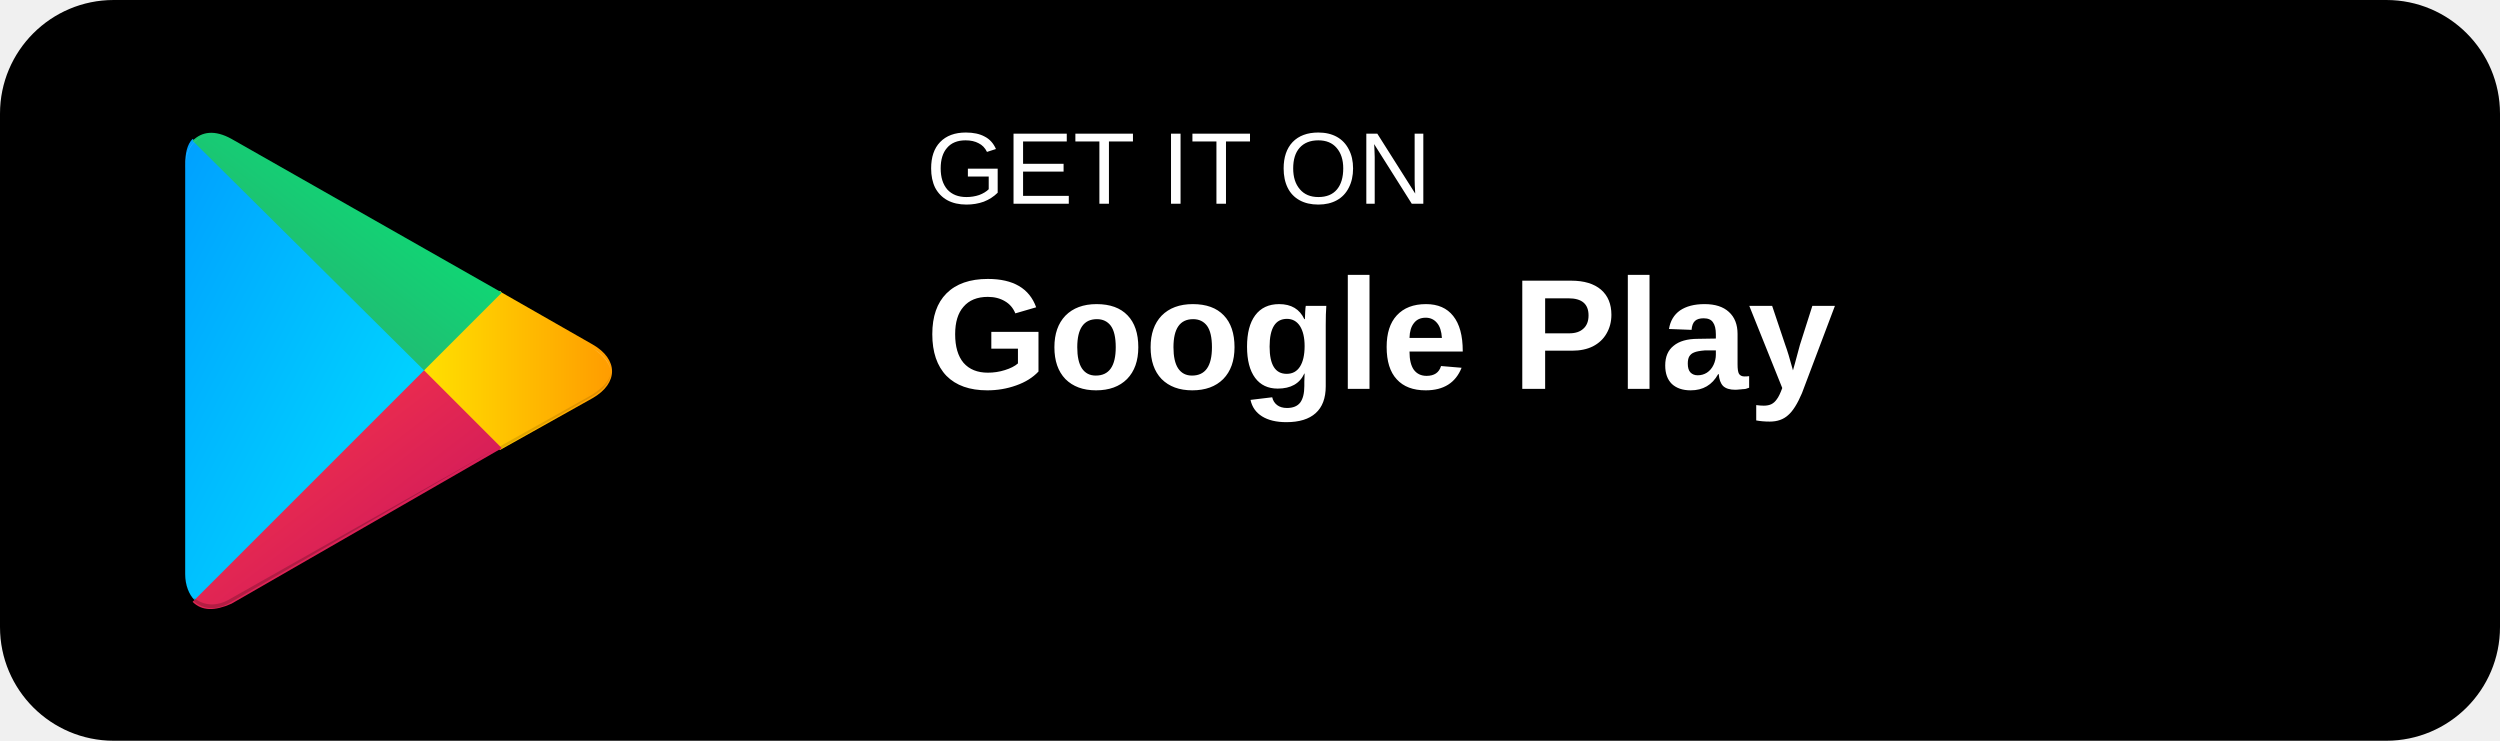
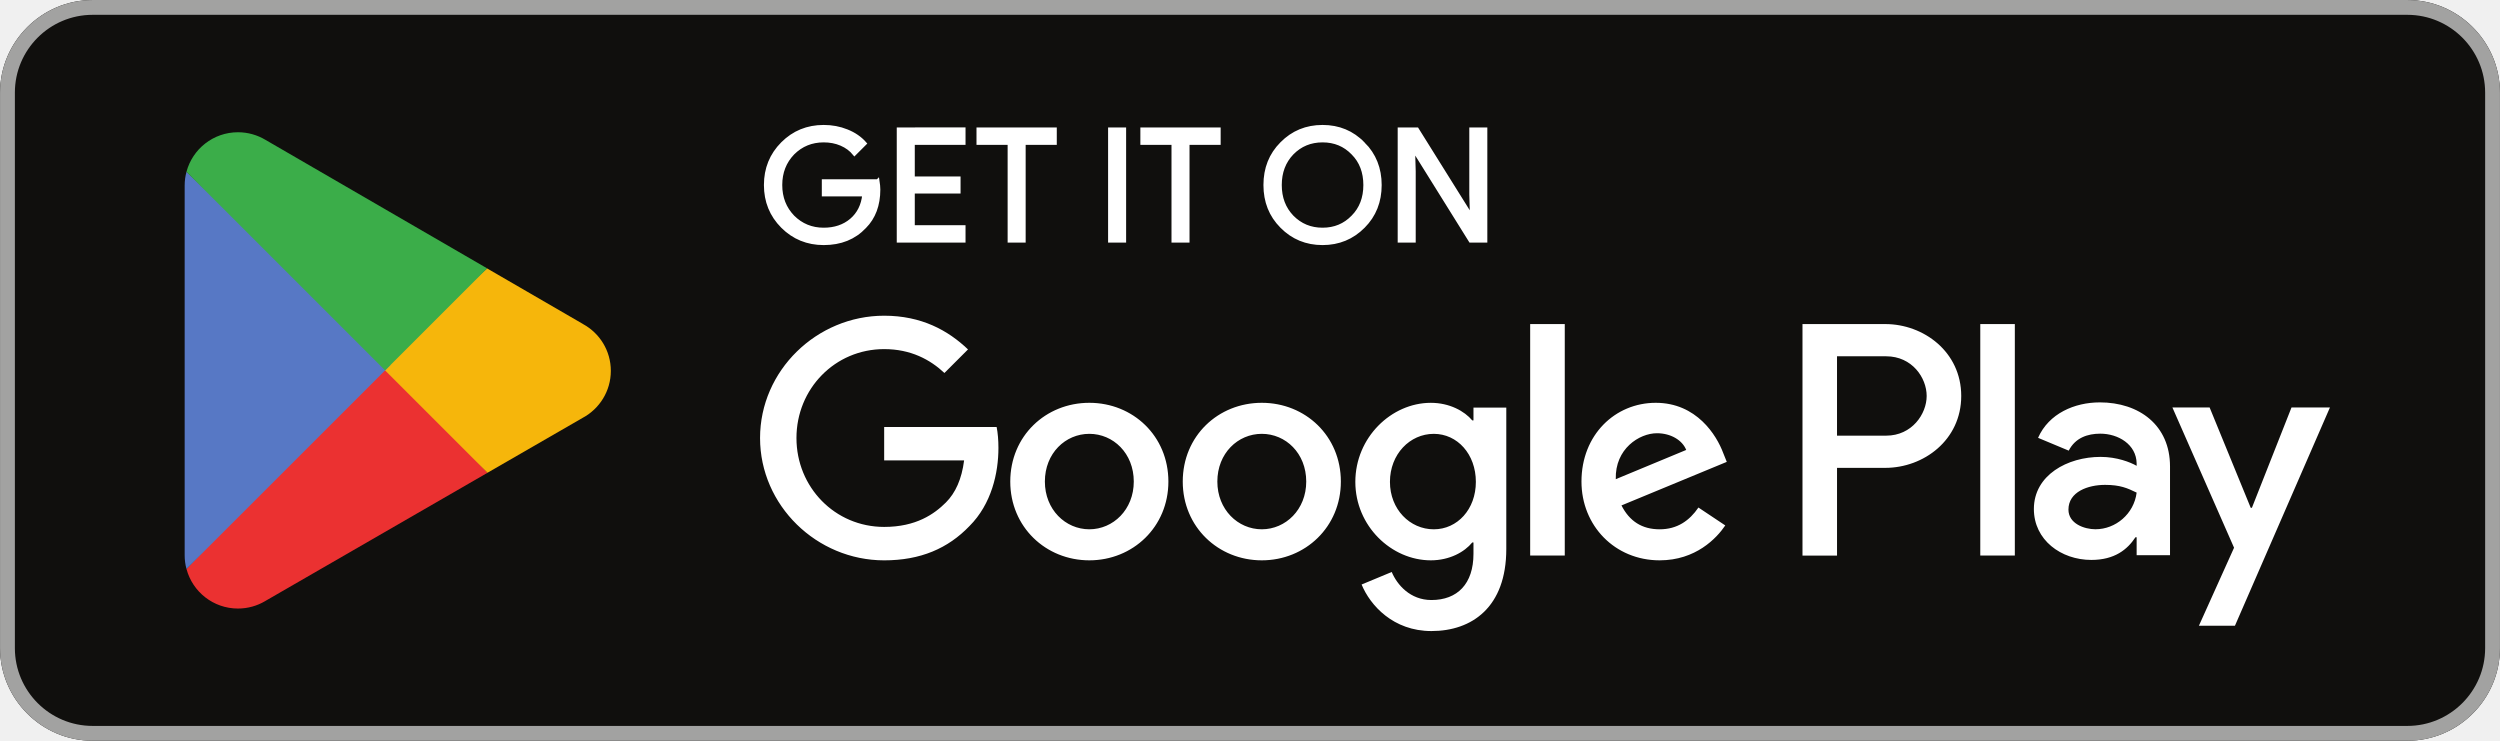
- <svg xmlns="http://www.w3.org/2000/svg" width="135" height="40" viewBox="0 0 135 40" fill="none">
-   <rect width="135" height="40" rx="6.14" fill="black" />
-   <text x="50" y="11" font-family="Arial" font-size="5.5" font-weight="400" fill="white">GET IT ON</text>
-   <text x="50" y="21" font-family="Arial" font-size="8.5" font-weight="600" fill="white">Google Play</text>
-   <g>
-     <defs>
-       <linearGradient id="grad1" x1="0%" y1="0%" x2="100%" y2="100%">
-         <stop offset="0%" style="stop-color:#00A0FF;stop-opacity:1" />
-         <stop offset="100%" style="stop-color:#00E3FF;stop-opacity:1" />
-       </linearGradient>
-       <linearGradient id="grad2" x1="0%" y1="0%" x2="100%" y2="0%">
-         <stop offset="0%" style="stop-color:#FFE000;stop-opacity:1" />
-         <stop offset="100%" style="stop-color:#FF9C00;stop-opacity:1" />
-       </linearGradient>
-       <linearGradient id="grad3" x1="0%" y1="0%" x2="100%" y2="100%">
-         <stop offset="0%" style="stop-color:#FF3A44;stop-opacity:1" />
-         <stop offset="100%" style="stop-color:#C31162;stop-opacity:1" />
-       </linearGradient>
-       <linearGradient id="grad4" x1="0%" y1="100%" x2="100%" y2="0%">
-         <stop offset="0%" style="stop-color:#32A071;stop-opacity:1" />
-         <stop offset="100%" style="stop-color:#00F076;stop-opacity:1" />
-       </linearGradient>
-     </defs>
-     <path d="M10.4 7.5C10.1 7.8 10 8.3 10 8.9V31C10 31.6 10.2 32.1 10.5 32.4L10.6 32.5L23 20.1V19.9L10.4 7.5Z" fill="url(#grad1)" />
-     <path d="M27 24.3L22.9 20.2V19.8L27 15.7L27.1 15.8L32 18.6C33.4 19.4 33.4 20.7 32 21.5L27 24.3Z" fill="url(#grad2)" />
-     <path d="M27.1 24.2L22.9 20L10.4 32.5C10.9 33 11.6 33 12.5 32.6L27.1 24.2Z" fill="url(#grad3)" />
-     <path d="M27.1 15.8L12.5 7.5C11.6 7 10.9 7.1 10.4 7.6L22.9 20L27.1 15.8Z" fill="url(#grad4)" />
-     <path d="M27 24.1L12.5 32.3C11.7 32.8 11 32.7 10.5 32.3L10.4 32.4L10.5 32.5C11 32.9 11.7 33 12.5 32.5L27 24.1Z" fill="#000" fill-opacity="0.2" />
-     <path d="M10.4 32.3C10.1 32 10 31.5 10 30.9V31C10 31.6 10.2 32.1 10.5 32.4L10.4 32.3ZM32 21.3L27 24.1L27.1 24.2L32 21.4C32.7 21 33 20.5 33 20C33 20.5 32.6 20.9 32 21.3Z" fill="#000" fill-opacity="0.12" />
-     <path d="M12.5 7.6L32 18.8C32.6 19.2 33 19.7 33 20.2C33 19.7 32.7 19.2 32 18.8L12.5 7.6C11.1 6.8 10 7.6 10 9V9.1C10 7.6 11.1 6.8 12.5 7.6Z" fill="white" fill-opacity="0.25" />
-   </g>
+ <svg xmlns="http://www.w3.org/2000/svg" id="svg51" width="180" height="53.333" version="1.1" viewBox="0 0 180 53.333" xml:space="preserve">
+   <path id="path11" d="m173.33 53.333h-166.66c-3.667 0-6.667-3-6.667-6.667v-39.999c0-3.667 3-6.667 6.667-6.667h166.66c3.667 0 6.667 3 6.667 6.667v39.999c0 3.667-3 6.667-6.667 6.667" fill="#100f0d" stroke-width=".133" />
+   <path id="path13" d="m173.33 1e-3h-166.66c-3.667 0-6.667 3-6.667 6.667v39.999c0 3.667 3 6.667 6.667 6.667h166.66c3.667 0 6.667-3 6.667-6.667v-39.999c0-3.667-3-6.667-6.667-6.667zm0 1.066c3.088 0 5.6 2.513 5.6 5.6v39.999c0 3.088-2.512 5.6-5.6 5.6h-166.66c-3.088 0-5.599-2.513-5.599-5.6v-39.999c0-3.088 2.511-5.6 5.599-5.6h166.66" fill="#a2a2a1" stroke-width=".133" />
+   <path id="path35" d="m142.58 40h2.488v-16.669h-2.488zm22.409-10.664-2.852 7.226h-0.085l-2.96-7.226h-2.68l4.44 10.1-2.532 5.619h2.595l6.841-15.718zm-14.11 8.771c-0.813 0-1.951-0.408-1.951-1.416 0-1.286 1.416-1.78 2.637-1.78 1.093 0 1.609 0.235 2.273 0.557-0.193 1.544-1.523 2.638-2.96 2.638zm0.301-9.135c-1.801 0-3.667 0.794-4.439 2.552l2.208 0.922c0.472-0.922 1.351-1.222 2.273-1.222 1.287 0 2.595 0.771 2.616 2.144v0.171c-0.451-0.257-1.416-0.643-2.595-0.643-2.381 0-4.804 1.308-4.804 3.752 0 2.23 1.952 3.667 4.139 3.667 1.672 0 2.596-0.751 3.173-1.63h0.087v1.287h2.403v-6.391c0-2.959-2.211-4.61-5.061-4.61zm-15.376 2.394h-3.539v-5.713h3.539c1.86 0 2.916 1.54 2.916 2.857 0 1.292-1.056 2.857-2.916 2.857zm-0.064-8.034h-5.961v16.669h2.487v-6.315h3.475c2.757 0 5.468-1.996 5.468-5.176 0-3.18-2.711-5.177-5.468-5.177zm-32.507 14.778c-1.719 0-3.157-1.44-3.157-3.415 0-1.998 1.438-3.458 3.157-3.458 1.697 0 3.029 1.46 3.029 3.458 0 1.975-1.332 3.415-3.029 3.415zm2.857-7.84h-0.086c-0.558-0.666-1.633-1.267-2.985-1.267-2.836 0-5.435 2.492-5.435 5.692 0 3.179 2.599 5.649 5.435 5.649 1.353 0 2.427-0.602 2.985-1.288h0.086v0.816c0 2.17-1.16 3.33-3.029 3.33-1.524 0-2.47-1.095-2.857-2.019l-2.169 0.902c0.622 1.503 2.276 3.351 5.026 3.351 2.922 0 5.392-1.719 5.392-5.908v-10.181h-2.363zm4.082 9.73h2.491v-16.669h-2.491zm6.164-5.499c-0.064-2.191 1.698-3.308 2.965-3.308 0.989 0 1.825 0.494 2.106 1.203zm7.733-1.891c-0.472-1.267-1.911-3.608-4.854-3.608-2.922 0-5.349 2.298-5.349 5.671 0 3.179 2.406 5.671 5.628 5.671 2.599 0 4.103-1.589 4.726-2.513l-1.933-1.289c-0.645 0.945-1.525 1.568-2.793 1.568-1.267 0-2.169-0.58-2.748-1.719l7.582-3.136zm-60.409-1.868v2.406h5.756c-0.172 1.353-0.623 2.341-1.31 3.029-0.838 0.837-2.148 1.761-4.446 1.761-3.544 0-6.315-2.857-6.315-6.401s2.771-6.401 6.315-6.401c1.912 0 3.308 0.752 4.339 1.719l1.697-1.697c-1.44-1.375-3.351-2.427-6.036-2.427-4.855 0-8.936 3.952-8.936 8.807 0 4.854 4.081 8.807 8.936 8.807 2.62 0 4.597-0.859 6.143-2.47 1.59-1.59 2.084-3.823 2.084-5.628 0-0.558-0.043-1.073-0.129-1.503zm14.772 7.367c-1.719 0-3.201-1.418-3.201-3.437 0-2.041 1.482-3.436 3.201-3.436 1.718 0 3.2 1.396 3.2 3.436 0 2.019-1.482 3.437-3.2 3.437zm0-9.107c-3.137 0-5.693 2.384-5.693 5.671 0 3.265 2.556 5.671 5.693 5.671 3.136 0 5.692-2.406 5.692-5.671 0-3.287-2.556-5.671-5.692-5.671zm12.417 9.107c-1.718 0-3.2-1.418-3.2-3.437 0-2.041 1.483-3.436 3.2-3.436 1.719 0 3.2 1.396 3.2 3.436 0 2.019-1.482 3.437-3.2 3.437zm0-9.107c-3.136 0-5.691 2.384-5.691 5.671 0 3.265 2.556 5.671 5.691 5.671 3.137 0 5.693-2.406 5.693-5.671 0-3.287-2.556-5.671-5.693-5.671" fill="#fff" stroke-width=".133" />
+   <path id="path37" d="m27.622 25.899-14.194 15.066c5.34e-4 0.003 0.002 0.006 0.002 0.009 0.435 1.636 1.93 2.841 3.703 2.841 0.709 0 1.375-0.192 1.945-0.528l0.045-0.027 15.978-9.22-7.479-8.141" fill="#eb3131" stroke-width=".133" />
+   <path id="path39" d="m41.983 23.334-0.014-0.009-6.898-3.999-7.772 6.916 7.799 7.798 6.862-3.959c1.203-0.649 2.02-1.918 2.02-3.38 0-1.452-0.806-2.714-1.997-3.365" fill="#f6b60b" stroke-width=".133" />
+   <path id="path41" d="m13.426 12.37c-0.085 0.315-0.13 0.644-0.13 0.987v26.623c0 0.342 0.044 0.672 0.131 0.986l14.684-14.681-14.684-13.914" fill="#5778c5" stroke-width=".133" />
+   <path id="path43" d="m27.727 26.668 7.347-7.345-15.96-9.253c-0.58-0.347-1.257-0.548-1.982-0.548-1.773 0-3.27 1.207-3.705 2.845-5.34e-4 0.002-5.34e-4 0.003-5.34e-4 0.004l14.3 14.298" fill="#3bad49" stroke-width=".133" />
+   <path id="path33" d="m63.193 13.042h-3.889v0.963h2.915c-0.079 0.785-0.392 1.402-0.919 1.85-0.527 0.448-1.2 0.673-1.996 0.673-0.873 0-1.613-0.304-2.219-0.908-0.594-0.617-0.896-1.379-0.896-2.298 0-0.919 0.302-1.681 0.896-2.298 0.606-0.604 1.346-0.906 2.219-0.906 0.448 0 0.875 0.077 1.267 0.246 0.392 0.169 0.706 0.404 0.952 0.706l0.74-0.74c-0.335-0.381-0.76-0.673-1.288-0.885-0.527-0.213-1.077-0.315-1.671-0.315-1.165 0-2.152 0.404-2.958 1.21-0.806 0.808-1.21 1.804-1.21 2.981 0 1.177 0.404 2.175 1.21 2.981 0.806 0.806 1.794 1.21 2.958 1.21 1.223 0 2.198-0.392 2.948-1.188 0.66-0.662 0.998-1.558 0.998-2.679 0-0.19-0.023-0.392-0.056-0.604zm1.507-3.733v8.025h4.685v-0.985h-3.654v-2.546h3.296v-0.963h-3.296v-2.544h3.654v-0.988zm11.255 0.988v-0.988h-5.514v0.988h2.242v7.037h1.031v-7.037zm4.992-0.988h-1.031v8.025h1.031zm6.807 0.988v-0.988h-5.514v0.988h2.241v7.037h1.031v-7.037zm10.406 0.056c-0.796-0.819-1.771-1.223-2.935-1.223-1.167 0-2.142 0.404-2.937 1.21-0.796 0.796-1.187 1.794-1.187 2.981s0.392 2.185 1.187 2.981c0.796 0.806 1.771 1.21 2.937 1.21 1.154 0 2.139-0.404 2.935-1.21 0.796-0.796 1.187-1.794 1.187-2.981 0-1.177-0.392-2.173-1.187-2.969zm-5.133 0.671c0.594-0.604 1.323-0.906 2.198-0.906 0.873 0 1.602 0.302 2.185 0.906 0.594 0.594 0.885 1.369 0.885 2.298 0 0.931-0.292 1.704-0.885 2.298-0.583 0.604-1.312 0.908-2.185 0.908-0.875 0-1.604-0.304-2.198-0.908-0.581-0.606-0.873-1.367-0.873-2.298 0-0.929 0.292-1.692 0.873-2.298zm8.771 1.312-0.044-1.548h0.044l4.079 6.546h1.077v-8.025h-1.031v4.696l0.044 1.548h-0.044l-3.9-6.244h-1.256v8.025h1.031z" fill="#fff" stroke="#fff" stroke-miterlimit="10" stroke-width=".267" />
</svg>
